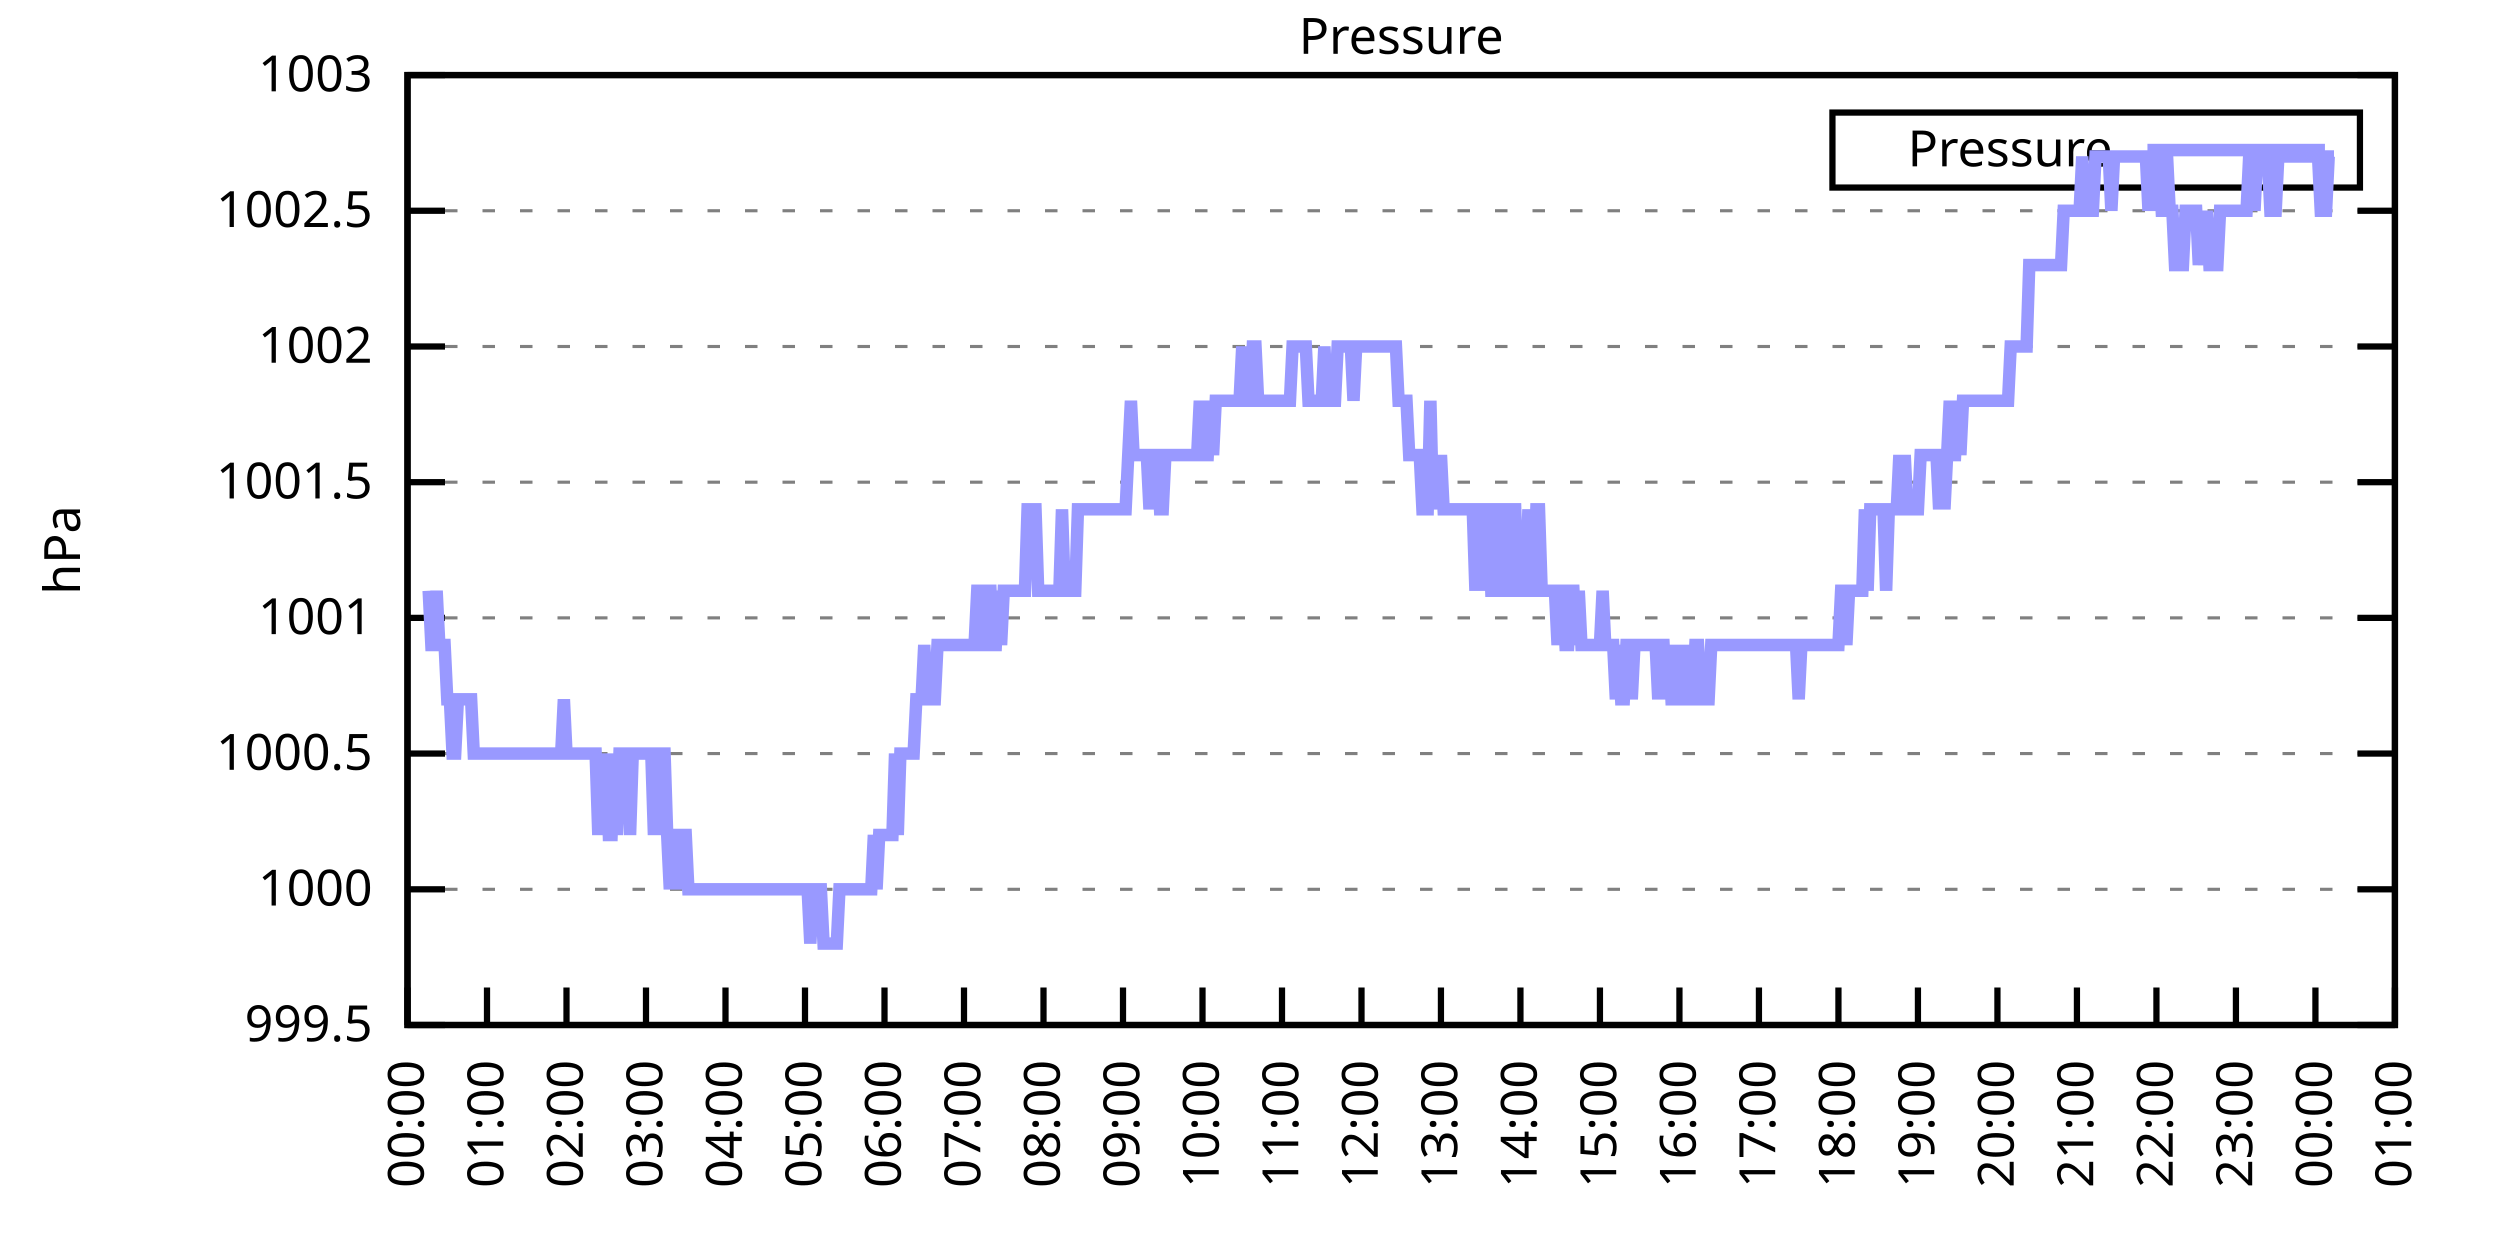
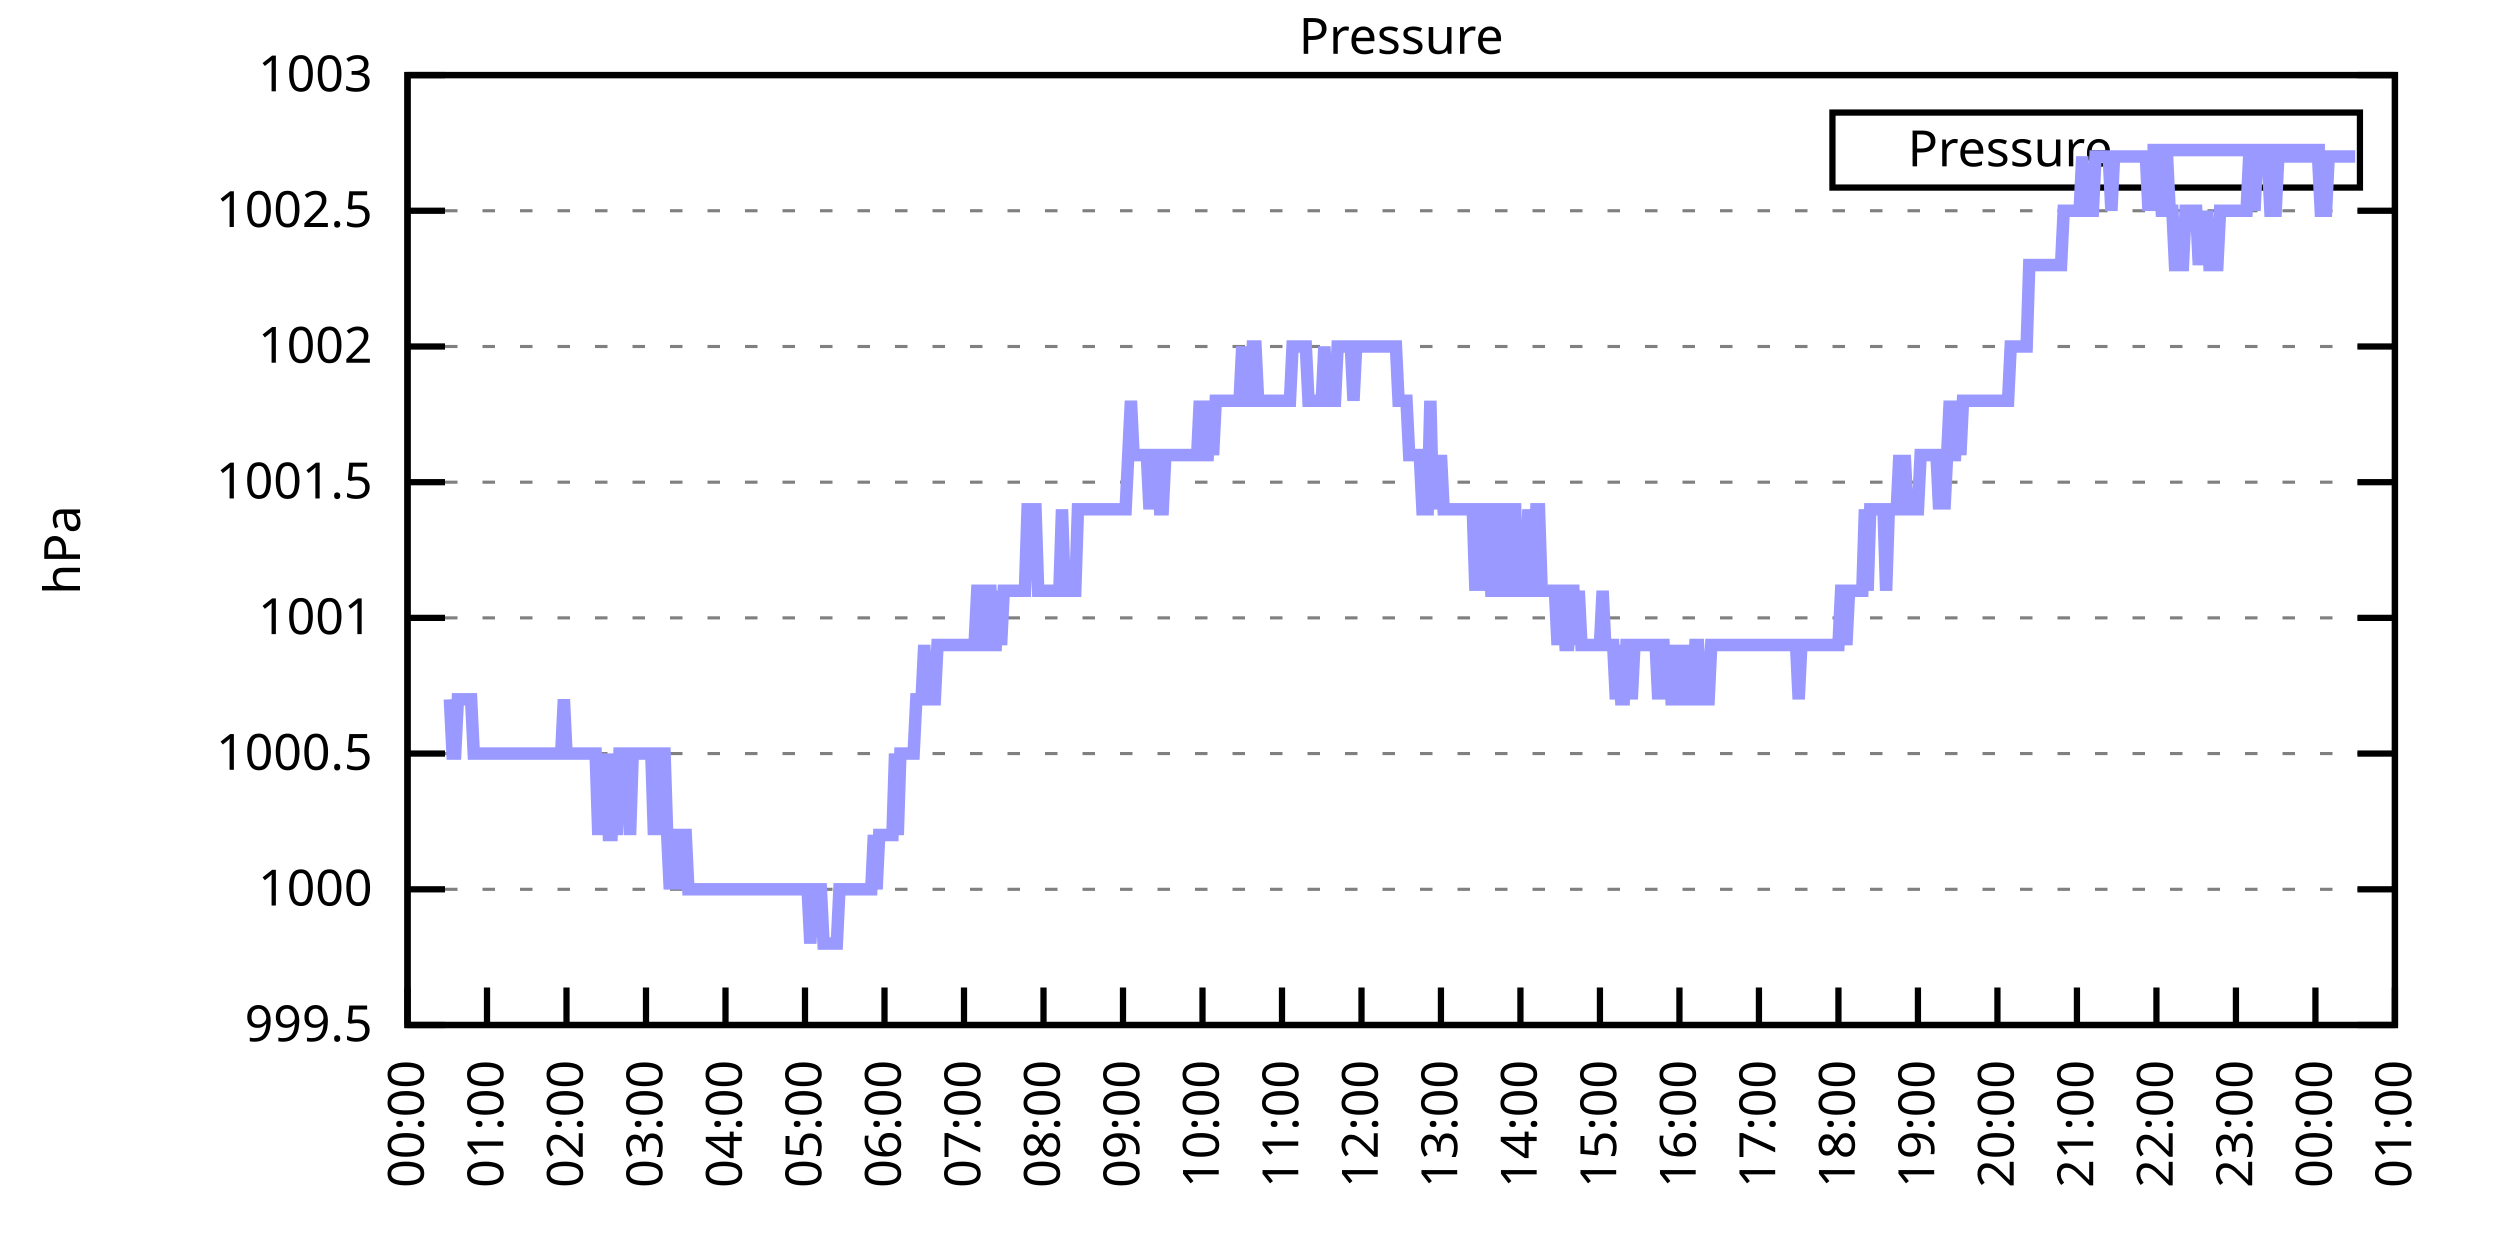
<svg xmlns="http://www.w3.org/2000/svg" xmlns:xlink="http://www.w3.org/1999/xlink" width="400" height="200" viewBox="0 0 400 200">
  <g id="gnuplot_canvas">
    <rect x="0" y="0" width="400" height="200" fill="none" />
    <defs>
      <circle id="gpDot" r="0.5" stroke-width="0.5" stroke="currentColor" />
      <path id="gpPt0" stroke-width="0.333" stroke="currentColor" d="M-1,0 h2 M0,-1 v2" />
      <path id="gpPt1" stroke-width="0.333" stroke="currentColor" d="M-1,-1 L1,1 M1,-1 L-1,1" />
      <path id="gpPt2" stroke-width="0.333" stroke="currentColor" d="M-1,0 L1,0 M0,-1 L0,1 M-1,-1 L1,1 M-1,1 L1,-1" />
      <rect id="gpPt3" stroke-width="0.333" stroke="currentColor" x="-1" y="-1" width="2" height="2" />
      <rect id="gpPt4" stroke-width="0.333" stroke="currentColor" fill="currentColor" x="-1" y="-1" width="2" height="2" />
      <circle id="gpPt5" stroke-width="0.333" stroke="currentColor" cx="0" cy="0" r="1" />
      <use xlink:href="#gpPt5" id="gpPt6" fill="currentColor" stroke="none" />
      <path id="gpPt7" stroke-width="0.333" stroke="currentColor" d="M0,-1.33 L-1.33,0.67 L1.33,0.67 z" />
      <use xlink:href="#gpPt7" id="gpPt8" fill="currentColor" stroke="none" />
      <use xlink:href="#gpPt7" id="gpPt9" stroke="currentColor" transform="rotate(180)" />
      <use xlink:href="#gpPt9" id="gpPt10" fill="currentColor" stroke="none" />
      <use xlink:href="#gpPt3" id="gpPt11" stroke="currentColor" transform="rotate(45)" />
      <use xlink:href="#gpPt11" id="gpPt12" fill="currentColor" stroke="none" />
      <path id="gpPt13" stroke-width="0.333" stroke="currentColor" d="M0,1.330 L1.265,0.411 L0.782,-1.067 L-0.782,-1.076 L-1.265,0.411 z" />
      <use xlink:href="#gpPt13" id="gpPt14" fill="currentColor" stroke="none" />
      <filter id="textbox" filterUnits="objectBoundingBox" x="0" y="0" height="1" width="1">
        <feFlood flood-color="white" flood-opacity="1" result="bgnd" />
        <feComposite in="SourceGraphic" in2="bgnd" operator="atop" />
      </filter>
      <filter id="greybox" filterUnits="objectBoundingBox" x="0" y="0" height="1" width="1">
        <feFlood flood-color="lightgrey" flood-opacity="1" result="grey" />
        <feComposite in="SourceGraphic" in2="grey" operator="atop" />
      </filter>
    </defs>
    <g fill="none" color="white" stroke="currentColor" stroke-width="1.00" stroke-linecap="butt" stroke-linejoin="miter">
</g>
    <g fill="none" color="black" stroke="currentColor" stroke-width="1.00" stroke-linecap="butt" stroke-linejoin="miter">
      <g stroke="none" shape-rendering="crispEdges">
        <polygon fill="rgb(255, 255, 255)" points="65.20,164.00 383.18,164.00 383.18,12.02 65.20,12.02 " />
      </g>
    </g>
    <g fill="none" color="black" stroke="currentColor" stroke-width="1.00" stroke-linecap="butt" stroke-linejoin="miter">
</g>
    <g fill="none" color="black" stroke="black" stroke-width="0.50" stroke-linecap="butt" stroke-linejoin="miter">
</g>
    <g fill="none" color="gray" stroke="currentColor" stroke-width="0.50" stroke-linecap="butt" stroke-linejoin="miter">
      <path stroke="gray" stroke-dasharray="2,4" class="gridline" d="M65.20,164.00 L383.19,164.00  " />
    </g>
    <g fill="none" color="gray" stroke="gray" stroke-width="1.00" stroke-linecap="butt" stroke-linejoin="miter">
</g>
    <g fill="none" color="black" stroke="currentColor" stroke-width="1.00" stroke-linecap="butt" stroke-linejoin="miter">
      <path stroke="black" d="M65.20,164.00 L71.20,164.00 M383.19,164.00 L377.19,164.00  " />
      <g transform="translate(59.60,166.60)" stroke="none" fill="black" font-family="Sans" font-size="8.00" text-anchor="end">
        <text>
          <tspan font-family="Sans"> 999.5</tspan>
        </text>
      </g>
    </g>
    <g fill="none" color="black" stroke="currentColor" stroke-width="1.00" stroke-linecap="butt" stroke-linejoin="miter">
</g>
    <g fill="none" color="black" stroke="black" stroke-width="0.50" stroke-linecap="butt" stroke-linejoin="miter">
</g>
    <g fill="none" color="gray" stroke="currentColor" stroke-width="0.50" stroke-linecap="butt" stroke-linejoin="miter">
      <path stroke="gray" stroke-dasharray="2,4" class="gridline" d="M65.20,142.29 L383.19,142.29  " />
    </g>
    <g fill="none" color="gray" stroke="gray" stroke-width="1.00" stroke-linecap="butt" stroke-linejoin="miter">
</g>
    <g fill="none" color="black" stroke="currentColor" stroke-width="1.00" stroke-linecap="butt" stroke-linejoin="miter">
      <path stroke="black" d="M65.20,142.29 L71.20,142.29 M383.19,142.29 L377.19,142.29  " />
      <g transform="translate(59.60,144.89)" stroke="none" fill="black" font-family="Sans" font-size="8.00" text-anchor="end">
        <text>
          <tspan font-family="Sans"> 1000</tspan>
        </text>
      </g>
    </g>
    <g fill="none" color="black" stroke="currentColor" stroke-width="1.00" stroke-linecap="butt" stroke-linejoin="miter">
</g>
    <g fill="none" color="black" stroke="black" stroke-width="0.50" stroke-linecap="butt" stroke-linejoin="miter">
</g>
    <g fill="none" color="gray" stroke="currentColor" stroke-width="0.50" stroke-linecap="butt" stroke-linejoin="miter">
      <path stroke="gray" stroke-dasharray="2,4" class="gridline" d="M65.20,120.57 L383.19,120.57  " />
    </g>
    <g fill="none" color="gray" stroke="gray" stroke-width="1.00" stroke-linecap="butt" stroke-linejoin="miter">
</g>
    <g fill="none" color="black" stroke="currentColor" stroke-width="1.00" stroke-linecap="butt" stroke-linejoin="miter">
      <path stroke="black" d="M65.20,120.57 L71.20,120.57 M383.19,120.57 L377.19,120.57  " />
      <g transform="translate(59.60,123.17)" stroke="none" fill="black" font-family="Sans" font-size="8.00" text-anchor="end">
        <text>
          <tspan font-family="Sans"> 1000.5</tspan>
        </text>
      </g>
    </g>
    <g fill="none" color="black" stroke="currentColor" stroke-width="1.00" stroke-linecap="butt" stroke-linejoin="miter">
</g>
    <g fill="none" color="black" stroke="black" stroke-width="0.50" stroke-linecap="butt" stroke-linejoin="miter">
</g>
    <g fill="none" color="gray" stroke="currentColor" stroke-width="0.50" stroke-linecap="butt" stroke-linejoin="miter">
      <path stroke="gray" stroke-dasharray="2,4" class="gridline" d="M65.20,98.86 L383.19,98.86  " />
    </g>
    <g fill="none" color="gray" stroke="gray" stroke-width="1.00" stroke-linecap="butt" stroke-linejoin="miter">
</g>
    <g fill="none" color="black" stroke="currentColor" stroke-width="1.00" stroke-linecap="butt" stroke-linejoin="miter">
      <path stroke="black" d="M65.20,98.86 L71.20,98.86 M383.19,98.86 L377.19,98.86  " />
      <g transform="translate(59.60,101.46)" stroke="none" fill="black" font-family="Sans" font-size="8.00" text-anchor="end">
        <text>
          <tspan font-family="Sans"> 1001</tspan>
        </text>
      </g>
    </g>
    <g fill="none" color="black" stroke="currentColor" stroke-width="1.00" stroke-linecap="butt" stroke-linejoin="miter">
</g>
    <g fill="none" color="black" stroke="black" stroke-width="0.50" stroke-linecap="butt" stroke-linejoin="miter">
</g>
    <g fill="none" color="gray" stroke="currentColor" stroke-width="0.50" stroke-linecap="butt" stroke-linejoin="miter">
      <path stroke="gray" stroke-dasharray="2,4" class="gridline" d="M65.20,77.15 L383.19,77.15  " />
    </g>
    <g fill="none" color="gray" stroke="gray" stroke-width="1.00" stroke-linecap="butt" stroke-linejoin="miter">
</g>
    <g fill="none" color="black" stroke="currentColor" stroke-width="1.00" stroke-linecap="butt" stroke-linejoin="miter">
      <path stroke="black" d="M65.20,77.15 L71.20,77.15 M383.19,77.15 L377.19,77.15  " />
      <g transform="translate(59.60,79.75)" stroke="none" fill="black" font-family="Sans" font-size="8.00" text-anchor="end">
        <text>
          <tspan font-family="Sans"> 1001.5</tspan>
        </text>
      </g>
    </g>
    <g fill="none" color="black" stroke="currentColor" stroke-width="1.00" stroke-linecap="butt" stroke-linejoin="miter">
</g>
    <g fill="none" color="black" stroke="black" stroke-width="0.50" stroke-linecap="butt" stroke-linejoin="miter">
</g>
    <g fill="none" color="gray" stroke="currentColor" stroke-width="0.50" stroke-linecap="butt" stroke-linejoin="miter">
      <path stroke="gray" stroke-dasharray="2,4" class="gridline" d="M65.20,55.44 L383.19,55.44  " />
    </g>
    <g fill="none" color="gray" stroke="gray" stroke-width="1.00" stroke-linecap="butt" stroke-linejoin="miter">
</g>
    <g fill="none" color="black" stroke="currentColor" stroke-width="1.00" stroke-linecap="butt" stroke-linejoin="miter">
      <path stroke="black" d="M65.20,55.44 L71.20,55.44 M383.19,55.44 L377.19,55.44  " />
      <g transform="translate(59.60,58.04)" stroke="none" fill="black" font-family="Sans" font-size="8.00" text-anchor="end">
        <text>
          <tspan font-family="Sans"> 1002</tspan>
        </text>
      </g>
    </g>
    <g fill="none" color="black" stroke="currentColor" stroke-width="1.00" stroke-linecap="butt" stroke-linejoin="miter">
</g>
    <g fill="none" color="black" stroke="black" stroke-width="0.50" stroke-linecap="butt" stroke-linejoin="miter">
</g>
    <g fill="none" color="gray" stroke="currentColor" stroke-width="0.50" stroke-linecap="butt" stroke-linejoin="miter">
      <path stroke="gray" stroke-dasharray="2,4" class="gridline" d="M65.20,33.72 L383.19,33.72  " />
    </g>
    <g fill="none" color="gray" stroke="gray" stroke-width="1.00" stroke-linecap="butt" stroke-linejoin="miter">
</g>
    <g fill="none" color="black" stroke="currentColor" stroke-width="1.00" stroke-linecap="butt" stroke-linejoin="miter">
      <path stroke="black" d="M65.20,33.72 L71.20,33.72 M383.19,33.72 L377.19,33.72  " />
      <g transform="translate(59.60,36.32)" stroke="none" fill="black" font-family="Sans" font-size="8.00" text-anchor="end">
        <text>
          <tspan font-family="Sans"> 1002.5</tspan>
        </text>
      </g>
    </g>
    <g fill="none" color="black" stroke="currentColor" stroke-width="1.00" stroke-linecap="butt" stroke-linejoin="miter">
</g>
    <g fill="none" color="black" stroke="black" stroke-width="0.50" stroke-linecap="butt" stroke-linejoin="miter">
</g>
    <g fill="none" color="gray" stroke="currentColor" stroke-width="0.50" stroke-linecap="butt" stroke-linejoin="miter">
      <path stroke="gray" stroke-dasharray="2,4" class="gridline" d="M65.20,12.01 L383.19,12.01  " />
    </g>
    <g fill="none" color="gray" stroke="gray" stroke-width="1.00" stroke-linecap="butt" stroke-linejoin="miter">
</g>
    <g fill="none" color="black" stroke="currentColor" stroke-width="1.00" stroke-linecap="butt" stroke-linejoin="miter">
      <path stroke="black" d="M65.20,12.01 L71.20,12.01 M383.19,12.01 L377.19,12.01  " />
      <g transform="translate(59.60,14.61)" stroke="none" fill="black" font-family="Sans" font-size="8.00" text-anchor="end">
        <text>
          <tspan font-family="Sans"> 1003</tspan>
        </text>
      </g>
    </g>
    <g fill="none" color="black" stroke="currentColor" stroke-width="1.00" stroke-linecap="butt" stroke-linejoin="miter">
      <path stroke="black" d="M65.20,164.00 L65.20,158.00  " />
      <g transform="translate(67.80,169.60) rotate(270.00)" stroke="none" fill="black" font-family="Sans" font-size="8.00" text-anchor="end">
        <text>
          <tspan font-family="Sans">00:00</tspan>
        </text>
      </g>
    </g>
    <g fill="none" color="black" stroke="currentColor" stroke-width="1.00" stroke-linecap="butt" stroke-linejoin="miter">
      <path stroke="black" d="M77.92,164.00 L77.92,158.00  " />
      <g transform="translate(80.52,169.60) rotate(270.00)" stroke="none" fill="black" font-family="Sans" font-size="8.00" text-anchor="end">
        <text>
          <tspan font-family="Sans">01:00</tspan>
        </text>
      </g>
    </g>
    <g fill="none" color="black" stroke="currentColor" stroke-width="1.00" stroke-linecap="butt" stroke-linejoin="miter">
      <path stroke="black" d="M90.64,164.00 L90.64,158.00  " />
      <g transform="translate(93.24,169.60) rotate(270.00)" stroke="none" fill="black" font-family="Sans" font-size="8.00" text-anchor="end">
        <text>
          <tspan font-family="Sans">02:00</tspan>
        </text>
      </g>
    </g>
    <g fill="none" color="black" stroke="currentColor" stroke-width="1.00" stroke-linecap="butt" stroke-linejoin="miter">
      <path stroke="black" d="M103.36,164.00 L103.36,158.00  " />
      <g transform="translate(105.96,169.60) rotate(270.00)" stroke="none" fill="black" font-family="Sans" font-size="8.00" text-anchor="end">
        <text>
          <tspan font-family="Sans">03:00</tspan>
        </text>
      </g>
    </g>
    <g fill="none" color="black" stroke="currentColor" stroke-width="1.00" stroke-linecap="butt" stroke-linejoin="miter">
      <path stroke="black" d="M116.08,164.00 L116.08,158.00  " />
      <g transform="translate(118.68,169.60) rotate(270.00)" stroke="none" fill="black" font-family="Sans" font-size="8.00" text-anchor="end">
        <text>
          <tspan font-family="Sans">04:00</tspan>
        </text>
      </g>
    </g>
    <g fill="none" color="black" stroke="currentColor" stroke-width="1.00" stroke-linecap="butt" stroke-linejoin="miter">
      <path stroke="black" d="M128.80,164.00 L128.80,158.00  " />
      <g transform="translate(131.40,169.60) rotate(270.00)" stroke="none" fill="black" font-family="Sans" font-size="8.00" text-anchor="end">
        <text>
          <tspan font-family="Sans">05:00</tspan>
        </text>
      </g>
    </g>
    <g fill="none" color="black" stroke="currentColor" stroke-width="1.00" stroke-linecap="butt" stroke-linejoin="miter">
      <path stroke="black" d="M141.52,164.00 L141.52,158.00  " />
      <g transform="translate(144.12,169.60) rotate(270.00)" stroke="none" fill="black" font-family="Sans" font-size="8.00" text-anchor="end">
        <text>
          <tspan font-family="Sans">06:00</tspan>
        </text>
      </g>
    </g>
    <g fill="none" color="black" stroke="currentColor" stroke-width="1.00" stroke-linecap="butt" stroke-linejoin="miter">
      <path stroke="black" d="M154.24,164.00 L154.24,158.00  " />
      <g transform="translate(156.84,169.60) rotate(270.00)" stroke="none" fill="black" font-family="Sans" font-size="8.00" text-anchor="end">
        <text>
          <tspan font-family="Sans">07:00</tspan>
        </text>
      </g>
    </g>
    <g fill="none" color="black" stroke="currentColor" stroke-width="1.00" stroke-linecap="butt" stroke-linejoin="miter">
      <path stroke="black" d="M166.96,164.00 L166.96,158.00  " />
      <g transform="translate(169.56,169.60) rotate(270.00)" stroke="none" fill="black" font-family="Sans" font-size="8.00" text-anchor="end">
        <text>
          <tspan font-family="Sans">08:00</tspan>
        </text>
      </g>
    </g>
    <g fill="none" color="black" stroke="currentColor" stroke-width="1.00" stroke-linecap="butt" stroke-linejoin="miter">
      <path stroke="black" d="M179.68,164.00 L179.68,158.00  " />
      <g transform="translate(182.28,169.60) rotate(270.00)" stroke="none" fill="black" font-family="Sans" font-size="8.00" text-anchor="end">
        <text>
          <tspan font-family="Sans">09:00</tspan>
        </text>
      </g>
    </g>
    <g fill="none" color="black" stroke="currentColor" stroke-width="1.00" stroke-linecap="butt" stroke-linejoin="miter">
      <path stroke="black" d="M192.40,164.00 L192.40,158.00  " />
      <g transform="translate(195.00,169.60) rotate(270.00)" stroke="none" fill="black" font-family="Sans" font-size="8.00" text-anchor="end">
        <text>
          <tspan font-family="Sans">10:00</tspan>
        </text>
      </g>
    </g>
    <g fill="none" color="black" stroke="currentColor" stroke-width="1.00" stroke-linecap="butt" stroke-linejoin="miter">
      <path stroke="black" d="M205.12,164.00 L205.12,158.00  " />
      <g transform="translate(207.72,169.60) rotate(270.00)" stroke="none" fill="black" font-family="Sans" font-size="8.00" text-anchor="end">
        <text>
          <tspan font-family="Sans">11:00</tspan>
        </text>
      </g>
    </g>
    <g fill="none" color="black" stroke="currentColor" stroke-width="1.00" stroke-linecap="butt" stroke-linejoin="miter">
      <path stroke="black" d="M217.84,164.00 L217.84,158.00  " />
      <g transform="translate(220.44,169.60) rotate(270.00)" stroke="none" fill="black" font-family="Sans" font-size="8.00" text-anchor="end">
        <text>
          <tspan font-family="Sans">12:00</tspan>
        </text>
      </g>
    </g>
    <g fill="none" color="black" stroke="currentColor" stroke-width="1.00" stroke-linecap="butt" stroke-linejoin="miter">
      <path stroke="black" d="M230.55,164.00 L230.55,158.00  " />
      <g transform="translate(233.15,169.60) rotate(270.00)" stroke="none" fill="black" font-family="Sans" font-size="8.00" text-anchor="end">
        <text>
          <tspan font-family="Sans">13:00</tspan>
        </text>
      </g>
    </g>
    <g fill="none" color="black" stroke="currentColor" stroke-width="1.00" stroke-linecap="butt" stroke-linejoin="miter">
      <path stroke="black" d="M243.27,164.00 L243.27,158.00  " />
      <g transform="translate(245.87,169.60) rotate(270.00)" stroke="none" fill="black" font-family="Sans" font-size="8.00" text-anchor="end">
        <text>
          <tspan font-family="Sans">14:00</tspan>
        </text>
      </g>
    </g>
    <g fill="none" color="black" stroke="currentColor" stroke-width="1.00" stroke-linecap="butt" stroke-linejoin="miter">
      <path stroke="black" d="M255.99,164.00 L255.99,158.00  " />
      <g transform="translate(258.59,169.60) rotate(270.00)" stroke="none" fill="black" font-family="Sans" font-size="8.00" text-anchor="end">
        <text>
          <tspan font-family="Sans">15:00</tspan>
        </text>
      </g>
    </g>
    <g fill="none" color="black" stroke="currentColor" stroke-width="1.00" stroke-linecap="butt" stroke-linejoin="miter">
      <path stroke="black" d="M268.71,164.00 L268.71,158.00  " />
      <g transform="translate(271.31,169.60) rotate(270.00)" stroke="none" fill="black" font-family="Sans" font-size="8.00" text-anchor="end">
        <text>
          <tspan font-family="Sans">16:00</tspan>
        </text>
      </g>
    </g>
    <g fill="none" color="black" stroke="currentColor" stroke-width="1.00" stroke-linecap="butt" stroke-linejoin="miter">
      <path stroke="black" d="M281.43,164.00 L281.43,158.00  " />
      <g transform="translate(284.03,169.60) rotate(270.00)" stroke="none" fill="black" font-family="Sans" font-size="8.00" text-anchor="end">
        <text>
          <tspan font-family="Sans">17:00</tspan>
        </text>
      </g>
    </g>
    <g fill="none" color="black" stroke="currentColor" stroke-width="1.00" stroke-linecap="butt" stroke-linejoin="miter">
      <path stroke="black" d="M294.15,164.00 L294.15,158.00  " />
      <g transform="translate(296.75,169.60) rotate(270.00)" stroke="none" fill="black" font-family="Sans" font-size="8.00" text-anchor="end">
        <text>
          <tspan font-family="Sans">18:00</tspan>
        </text>
      </g>
    </g>
    <g fill="none" color="black" stroke="currentColor" stroke-width="1.00" stroke-linecap="butt" stroke-linejoin="miter">
      <path stroke="black" d="M306.87,164.00 L306.87,158.00  " />
      <g transform="translate(309.47,169.60) rotate(270.00)" stroke="none" fill="black" font-family="Sans" font-size="8.00" text-anchor="end">
        <text>
          <tspan font-family="Sans">19:00</tspan>
        </text>
      </g>
    </g>
    <g fill="none" color="black" stroke="currentColor" stroke-width="1.00" stroke-linecap="butt" stroke-linejoin="miter">
      <path stroke="black" d="M319.59,164.00 L319.59,158.00  " />
      <g transform="translate(322.19,169.60) rotate(270.00)" stroke="none" fill="black" font-family="Sans" font-size="8.00" text-anchor="end">
        <text>
          <tspan font-family="Sans">20:00</tspan>
        </text>
      </g>
    </g>
    <g fill="none" color="black" stroke="currentColor" stroke-width="1.00" stroke-linecap="butt" stroke-linejoin="miter">
      <path stroke="black" d="M332.31,164.00 L332.31,158.00  " />
      <g transform="translate(334.91,169.60) rotate(270.00)" stroke="none" fill="black" font-family="Sans" font-size="8.00" text-anchor="end">
        <text>
          <tspan font-family="Sans">21:00</tspan>
        </text>
      </g>
    </g>
    <g fill="none" color="black" stroke="currentColor" stroke-width="1.00" stroke-linecap="butt" stroke-linejoin="miter">
      <path stroke="black" d="M345.03,164.00 L345.03,158.00  " />
      <g transform="translate(347.63,169.60) rotate(270.00)" stroke="none" fill="black" font-family="Sans" font-size="8.00" text-anchor="end">
        <text>
          <tspan font-family="Sans">22:00</tspan>
        </text>
      </g>
    </g>
    <g fill="none" color="black" stroke="currentColor" stroke-width="1.00" stroke-linecap="butt" stroke-linejoin="miter">
      <path stroke="black" d="M357.75,164.00 L357.75,158.00  " />
      <g transform="translate(360.35,169.60) rotate(270.00)" stroke="none" fill="black" font-family="Sans" font-size="8.00" text-anchor="end">
        <text>
          <tspan font-family="Sans">23:00</tspan>
        </text>
      </g>
    </g>
    <g fill="none" color="black" stroke="currentColor" stroke-width="1.00" stroke-linecap="butt" stroke-linejoin="miter">
      <path stroke="black" d="M370.47,164.00 L370.47,158.00  " />
      <g transform="translate(373.07,169.60) rotate(270.00)" stroke="none" fill="black" font-family="Sans" font-size="8.00" text-anchor="end">
        <text>
          <tspan font-family="Sans">00:00</tspan>
        </text>
      </g>
    </g>
    <g fill="none" color="black" stroke="currentColor" stroke-width="1.00" stroke-linecap="butt" stroke-linejoin="miter">
      <path stroke="black" d="M383.19,164.00 L383.19,158.00  " />
      <g transform="translate(385.79,169.60) rotate(270.00)" stroke="none" fill="black" font-family="Sans" font-size="8.00" text-anchor="end">
        <text>
          <tspan font-family="Sans">01:00</tspan>
        </text>
      </g>
    </g>
    <g fill="none" color="black" stroke="currentColor" stroke-width="1.00" stroke-linecap="butt" stroke-linejoin="miter">
</g>
    <g fill="none" color="black" stroke="currentColor" stroke-width="1.00" stroke-linecap="butt" stroke-linejoin="miter">
      <path stroke="black" d="M65.20,12.01 L65.20,164.00 L383.19,164.00 L383.19,12.01 L65.20,12.01 Z  " />
    </g>
    <g fill="none" color="black" stroke="currentColor" stroke-width="1.00" stroke-linecap="butt" stroke-linejoin="miter">
</g>
    <g fill="none" color="black" stroke="currentColor" stroke-width="1.00" stroke-linecap="butt" stroke-linejoin="miter">
      <path stroke="black" d="M293.19,30.01 L293.19,18.01 L377.59,18.01 L377.59,30.01 L293.19,30.01 Z  " />
    </g>
    <g id="Pressure_plot_1">
      <g fill="none" color="white" stroke="black" stroke-width="2.00" stroke-linecap="butt" stroke-linejoin="miter">
</g>
      <g fill="none" color="black" stroke="currentColor" stroke-width="2.00" stroke-linecap="butt" stroke-linejoin="miter">
        <g transform="translate(337.99,26.61)" stroke="none" fill="black" font-family="Sans" font-size="8.00" text-anchor="end">
          <text>
            <tspan font-family="Sans">Pressure</tspan>
          </text>
        </g>
      </g>
      <g fill="none" color="black" stroke="currentColor" stroke-width="2.00" stroke-linecap="butt" stroke-linejoin="miter">
-         <path stroke="rgb(153, 153, 255)" d="M343.59,24.01 L371.99,24.01 M68.59,94.52 L69.02,103.20 L69.44,103.20 L69.86,94.52 L70.29,103.20 L70.71,103.20   L71.14,103.20 L71.56,111.89 L71.98,111.89 L72.41,120.57 L72.83,120.57 L73.26,111.89 L73.68,111.89 L74.10,111.89   L74.53,111.89 L74.95,111.89 L75.38,111.89 L75.80,120.57 L76.22,120.57 L76.65,120.57 L77.07,120.57 L77.50,120.57   L77.92,120.57 L78.34,120.57 L78.77,120.57 L79.19,120.57 L79.62,120.57 L80.04,120.57 L80.46,120.57 L80.89,120.57   L81.31,120.57 L81.74,120.57 L82.16,120.57 L82.58,120.57 L83.01,120.57 L83.43,120.57 L83.86,120.57 L84.28,120.57   L84.70,120.57 L85.13,120.57 L85.55,120.57 L85.98,120.57 L86.40,120.57 L86.82,120.57 L87.25,120.57 L87.67,120.57   L88.10,120.57 L88.52,120.57 L88.94,120.57 L89.37,120.57 L89.79,120.57 L90.22,111.89 L90.64,120.57 L91.06,120.57   L91.49,120.57 L91.91,120.57 L92.34,120.57 L92.76,120.57 L93.18,120.57 L93.61,120.57 L94.03,120.57 L94.46,120.57   L94.88,120.57 L95.30,120.57 L95.73,133.60 L96.15,120.57 L96.58,133.60 L97.00,120.57 L97.42,133.60 L97.85,133.60   L98.27,120.57 L98.69,133.60 L99.12,120.57 L99.54,120.57 L99.97,120.57 L100.39,120.57 L100.81,133.60 L101.24,120.57   L101.66,120.57 L102.09,120.57 L102.51,120.57 L102.93,120.57 L103.36,120.57 L103.78,120.57 L104.21,120.57 L104.63,133.60   L105.05,120.57 L105.48,133.60 L105.90,120.57 L106.33,120.57 L106.75,133.60 L107.17,142.29 L107.60,133.60 L108.02,133.60   L108.45,142.29 L108.87,133.60 L109.29,133.60 L109.72,133.60 L110.14,142.29 L110.57,142.29 L110.99,142.29 L111.41,142.29   L111.84,142.29 L112.26,142.29 L112.69,142.29 L113.11,142.29 L113.53,142.29 L113.96,142.29 L114.38,142.29 L114.81,142.29   L115.23,142.29 L115.65,142.29 L116.08,142.29 L116.50,142.29 L116.93,142.29 L117.35,142.29 L117.77,142.29 L118.20,142.29   L118.62,142.29 L119.05,142.29 L119.47,142.29 L119.89,142.29 L120.32,142.29 L120.74,142.29 L121.17,142.29 L121.59,142.29   L122.01,142.29 L122.44,142.29 L122.86,142.29 L123.29,142.29 L123.71,142.29 L124.13,142.29 L124.56,142.29 L124.98,142.29   L125.41,142.29 L125.83,142.29 L126.25,142.29 L126.68,142.29 L127.10,142.29 L127.53,142.29 L127.95,142.29 L128.37,142.29   L128.80,142.29 L129.22,142.29 L129.65,150.97 L130.07,142.29 L130.49,142.29 L130.92,142.29 L131.34,142.29 L131.77,150.97   L132.19,150.97 L132.61,150.97 L133.04,150.97 L133.46,150.97 L133.89,150.97 L134.31,142.29 L134.73,142.29 L135.16,142.29   L135.58,142.29 L136.01,142.29 L136.43,142.29 L136.85,142.29 L137.28,142.29 L137.70,142.29 L138.13,142.29 L138.55,142.29   L138.97,142.29 L139.40,142.29 L139.82,133.60 L140.25,142.29 L140.67,133.60 L141.09,133.60 L141.52,133.60 L141.94,133.60   L142.37,133.60 L142.79,133.60 L143.21,120.57 L143.64,133.60 L144.06,120.57 L144.49,120.57 L144.91,120.57 L145.33,120.57   L145.76,120.57 L146.18,120.57 L146.61,111.89 L147.03,111.89 L147.45,111.89 L147.88,103.20 L148.30,111.89 L148.73,111.89   L149.15,111.89 L149.57,111.89 L150.00,103.20 L150.42,103.20 L150.85,103.20 L151.27,103.20 L151.69,103.20 L152.12,103.20   L152.54,103.20 L152.97,103.20 L153.39,103.20 L153.81,103.20 L154.24,103.20 L154.66,103.20 L155.09,103.20 L155.51,103.20   L155.93,103.20 L156.36,94.52 L156.78,94.52 L157.21,103.20 L157.63,103.20 L158.05,94.52 L158.48,94.52 L158.90,103.20   L159.33,103.20 L159.75,94.52 L160.17,103.20 L160.60,94.52 L161.02,94.52 L161.44,94.52 L161.87,94.52 L162.29,94.52   L162.72,94.52 L163.14,94.52 L163.56,94.52 L163.99,94.52 L164.41,81.49 L164.84,81.49 L165.26,81.49 L165.68,81.49   L166.11,94.52 L166.53,94.52 L166.96,94.52 L167.38,94.52 L167.80,94.52 L168.23,94.52 L168.65,94.52 L169.08,94.52   L169.50,94.52 L169.92,81.49 L170.35,94.52 L170.77,94.52 L171.20,94.52 L171.62,94.52 L172.04,94.52 L172.47,81.49   L172.89,81.49 L173.32,81.49 L173.74,81.49 L174.16,81.49 L174.59,81.49 L175.01,81.49 L175.44,81.49 L175.86,81.49   L176.28,81.49 L176.71,81.49 L177.13,81.49 L177.56,81.49 L177.98,81.49 L178.40,81.49 L178.83,81.49 L179.25,81.49   L179.68,81.49 L180.10,81.49 L180.52,72.81 L180.95,64.12 L181.37,72.81 L181.80,72.81 L182.22,72.81 L182.64,72.81   L183.07,72.81 L183.49,72.81 L183.92,81.49 L184.34,72.81 L184.76,72.81 L185.19,72.81 L185.61,81.49 L186.04,81.49   L186.46,72.81 L186.88,72.81 L187.31,72.81 L187.73,72.81 L188.16,72.81 L188.58,72.81 L189.00,72.81 L189.43,72.81   L189.85,72.81 L190.28,72.81 L190.70,72.81 L191.12,72.81 L191.55,72.81 L191.97,64.12 L192.40,72.81 L192.82,72.81   L193.24,72.81 L193.67,64.12 L194.09,72.81 L194.52,64.12 L194.94,64.12 L195.36,64.12 L195.79,64.12 L196.21,64.12   L196.64,64.12 L197.06,64.12 L197.48,64.12 L197.91,64.12 L198.33,64.12 L198.76,55.44 L199.18,64.12 L199.60,64.12   L200.03,64.12 L200.45,55.44 L200.88,55.44 L201.30,64.12 L201.72,64.12 L202.15,64.12 L202.57,64.12 L203.00,64.12   L203.42,64.12 L203.84,64.12 L204.27,64.12 L204.69,64.12 L205.12,64.12 L205.54,64.12 L205.96,64.12 L206.39,64.12   L206.81,55.44 L207.24,55.44 L207.66,55.44 L208.08,55.44 L208.51,55.44 L208.93,55.44 L209.36,64.12 L209.78,64.12   L210.20,64.12 L210.63,64.12 L211.05,64.12 L211.48,64.12 L211.90,55.44 L212.32,64.12 L212.75,64.12 L213.17,64.12   L213.60,64.12 L214.02,55.44 L214.44,55.44 L214.87,55.44 L215.29,55.44 L215.72,55.44 L216.14,55.44 L216.56,64.12   L216.99,55.44 L217.41,55.44 L217.84,55.44 L218.26,55.44 L218.68,55.44 L219.11,55.44 L219.53,55.44 L219.96,55.44   L220.38,55.44 L220.80,55.44 L221.23,55.44 L221.65,55.44 L222.08,55.44 L222.50,55.44 L222.92,55.44 L223.35,55.44   L223.77,64.12 L224.20,64.12 L224.62,64.12 L225.04,64.12 L225.47,72.81 L225.89,72.81 L226.31,72.81 L226.74,72.81   L227.16,72.81 L227.59,81.49 L228.01,81.49 L228.43,81.49 L228.86,64.12 L229.28,81.49 L229.71,72.81 L230.13,81.49   L230.55,72.81 L230.98,81.49 L231.40,81.49 L231.83,81.49 L232.25,81.49 L232.67,81.49 L233.10,81.49 L233.52,81.49   L233.95,81.49 L234.37,81.49 L234.79,81.49 L235.22,81.49 L235.64,81.49 L236.07,94.52 L236.49,81.49 L236.91,94.52   L237.34,81.49 L237.76,81.49 L238.19,81.49 L238.61,94.52 L239.03,94.52 L239.46,94.52 L239.88,81.49 L240.31,81.49   L240.73,94.52 L241.15,94.52 L241.58,94.52 L242.00,81.49 L242.43,81.49 L242.85,94.52 L243.27,94.52 L243.70,94.52   L244.12,94.52 L244.55,81.49 L244.97,94.52 L245.39,94.52 L245.82,81.49 L246.24,81.49 L246.67,94.52 L247.09,94.52   L247.51,94.52 L247.94,94.52 L248.36,94.52 L248.79,94.52 L249.21,103.20 L249.63,94.52 L250.06,94.52 L250.48,103.20   L250.91,103.20 L251.33,94.52 L251.75,94.52 L252.18,103.20 L252.60,94.52 L253.03,103.20 L253.45,103.20 L253.87,103.20   L254.30,103.20 L254.72,103.20 L255.15,103.20 L255.57,103.20 L255.99,103.20 L256.42,94.52 L256.84,103.20 L257.27,103.20   L257.69,103.20 L258.11,103.20 L258.54,111.89 L258.96,103.20 L259.39,111.89 L259.81,111.89 L260.23,103.20 L260.66,103.20   L261.08,111.89 L261.51,103.20 L261.93,103.20 L262.35,103.20 L262.78,103.20 L263.20,103.20 L263.63,103.20 L264.05,103.20   L264.47,103.20 L264.90,103.20 L265.32,111.89 L265.75,103.20 L266.17,103.20 L266.59,111.89 L267.02,103.20 L267.44,111.89   L267.87,111.89 L268.29,111.89 L268.71,103.20 L269.14,111.89 L269.56,111.89 L269.99,103.20 L270.41,111.89 L270.83,111.89   L271.26,103.20 L271.68,103.20 L272.11,111.89 L272.53,111.89 L272.95,111.89 L273.38,111.89 L273.80,103.20 L274.23,103.20   L274.65,103.20 L275.07,103.20 L275.50,103.20 L275.92,103.20 L276.35,103.20 L276.77,103.20 L277.19,103.20 L277.62,103.20   L278.04,103.20 L278.47,103.20 L278.89,103.20 L279.31,103.20 L279.74,103.20 L280.16,103.20 L280.59,103.20 L281.01,103.20   L281.43,103.20 L281.86,103.20 L282.28,103.20 L282.71,103.20 L283.13,103.20 L283.55,103.20 L283.98,103.20 L284.40,103.20   L284.83,103.20 L285.25,103.20 L285.67,103.20 L286.10,103.20 L286.52,103.20 L286.95,103.20 L287.37,103.20 L287.79,111.89   L288.22,103.20 L288.64,103.20 L289.06,103.20 L289.49,103.20 L289.91,103.20 L290.34,103.20 L290.76,103.20 L291.18,103.20   L291.61,103.20 L292.03,103.20 L292.46,103.20 L292.88,103.20 L293.30,103.20 L293.73,103.20 L294.15,103.20 L294.58,94.52   L295.00,94.52 L295.42,103.20 L295.85,94.52 L296.27,94.52 L296.70,94.52 L297.12,94.52 L297.54,94.52 L297.97,94.52   L298.39,81.49 L298.82,94.52 L299.24,81.49 L299.66,81.49 L300.09,81.49 L300.51,81.49 L300.94,81.49 L301.36,81.49   L301.78,94.52 L302.21,81.49 L302.63,81.49 L303.06,81.49 L303.48,81.49 L303.90,72.81 L304.33,81.49 L304.75,72.81   L305.18,81.49 L305.60,81.49 L306.02,81.49 L306.45,81.49 L306.87,81.49 L307.30,72.81 L307.72,72.81 L308.14,72.81   L308.57,72.81 L308.99,72.81 L309.42,72.81 L309.84,72.81 L310.26,81.49 L310.69,72.81 L311.11,81.49 L311.54,72.81   L311.96,64.12 L312.38,72.81 L312.81,72.81 L313.23,64.12 L313.66,72.81 L314.08,64.12 L314.50,64.12 L314.93,64.12   L315.35,64.12 L315.78,64.12 L316.20,64.12 L316.62,64.12 L317.05,64.12 L317.47,64.12 L317.90,64.12 L318.32,64.12   L318.74,64.12 L319.17,64.12 L319.59,64.12 L320.02,64.12 L320.44,64.12 L320.86,64.12 L321.29,64.12 L321.71,55.44   L322.14,55.44 L322.56,55.44 L322.98,55.44 L323.41,55.44 L323.83,55.44 L324.26,55.44 L324.68,42.41 L325.10,42.41   L325.53,42.41 L325.95,42.41 L326.38,42.41 L326.80,42.41 L327.22,42.41 L327.65,42.41 L328.07,42.41 L328.50,42.41   L328.92,42.41 L329.34,42.41 L329.77,42.41 L330.19,33.72 L330.62,33.72 L331.04,33.72 L331.46,33.72 L331.89,33.72   L332.31,33.72 L332.74,33.72 L333.16,25.04 L333.58,33.72 L334.01,33.72 L334.43,33.72 L334.86,33.72 L335.28,25.04   L335.70,25.04 L336.13,25.04 L336.55,25.04 L336.98,25.04 L337.40,25.04 L337.82,33.72 L338.25,25.04 L338.67,25.04   L339.10,25.04 L339.52,25.04 L339.94,25.04 L340.37,25.04 L340.79,25.04 L341.22,25.04 L341.64,25.04 L342.06,25.04   L342.49,25.04 L342.91,25.04 L343.34,25.04 L343.76,33.72 L344.18,25.04 L344.61,33.72 L345.03,25.04 L345.46,25.04   L345.88,33.72 L346.30,33.72 L346.73,25.04 L347.15,33.72 L347.58,33.72 L348.00,42.41 L348.42,42.41 L348.85,42.41   L349.27,42.41 L349.70,33.72 L350.12,33.72 L350.54,33.72 L350.97,33.72 L351.39,33.72 L351.81,42.41 L352.24,33.72   L352.66,42.41 L353.09,33.72 L353.51,42.41 L353.93,42.41 L354.36,42.41 L354.78,42.41 L355.21,33.72 L355.63,33.72   L356.05,33.72 L356.48,33.72 L356.90,33.72 L357.33,33.72 L357.75,33.72 L358.17,33.72 L358.60,33.72 L359.02,33.72   L359.45,33.72 L359.87,25.04 L360.29,25.04 L360.72,33.72 L361.14,25.04 L361.57,25.04 L361.99,25.04 L362.41,25.04   L362.84,25.04 L363.26,33.72 L363.69,33.72 L364.11,33.72 L364.53,25.04 L364.96,25.04 L365.38,25.04 L365.81,25.04   L366.23,25.04 L366.65,25.04 L367.08,25.04 L367.50,25.04 L367.93,25.04 L368.35,25.04 L368.77,25.04 L369.20,25.04   L369.62,25.04 L370.05,25.04 L370.47,25.04 L370.89,25.04 L371.32,33.72 L371.74,33.72 L372.17,33.72 L372.59,25.04   L373.01,25.04 L373.44,25.04  " />
+         <path stroke="rgb(153, 153, 255)" d="M343.59,24.01 L371.99,24.01 M71.98,111.89 L72.41,120.57 L72.83,120.57 L73.26,111.89 L73.68,111.89 L74.10,111.89   L74.53,111.89 L74.95,111.89 L75.38,111.89 L75.80,120.57 L76.22,120.57 L76.65,120.57 L77.07,120.57 L77.50,120.57   L77.92,120.57 L78.34,120.57 L78.77,120.57 L79.19,120.57 L79.62,120.57 L80.04,120.57 L80.46,120.57 L80.89,120.57   L81.31,120.57 L81.74,120.57 L82.16,120.57 L82.58,120.57 L83.01,120.57 L83.43,120.57 L83.86,120.57 L84.28,120.57   L84.70,120.57 L85.13,120.57 L85.55,120.57 L85.98,120.57 L86.40,120.57 L86.82,120.57 L87.25,120.57 L87.67,120.57   L88.10,120.57 L88.52,120.57 L88.94,120.57 L89.37,120.57 L89.79,120.57 L90.22,111.89 L90.64,120.57 L91.06,120.57   L91.49,120.57 L91.91,120.57 L92.34,120.57 L92.76,120.57 L93.18,120.57 L93.61,120.57 L94.03,120.57 L94.46,120.57   L94.88,120.57 L95.30,120.57 L95.73,133.60 L96.15,120.57 L96.58,133.60 L97.00,120.57 L97.42,133.60 L97.85,133.60   L98.27,120.57 L98.69,133.60 L99.12,120.57 L99.54,120.57 L99.97,120.57 L100.39,120.57 L100.81,133.60 L101.24,120.57   L101.66,120.57 L102.09,120.57 L102.51,120.57 L102.93,120.57 L103.36,120.57 L103.78,120.57 L104.21,120.57 L104.63,133.60   L105.05,120.57 L105.48,133.60 L105.90,120.57 L106.33,120.57 L106.75,133.60 L107.17,142.29 L107.60,133.60 L108.02,133.60   L108.45,142.29 L108.87,133.60 L109.29,133.60 L109.72,133.60 L110.14,142.29 L110.57,142.29 L110.99,142.29 L111.41,142.29   L111.84,142.29 L112.26,142.29 L112.69,142.29 L113.11,142.29 L113.53,142.29 L113.96,142.29 L114.38,142.29 L114.81,142.29   L115.23,142.29 L115.65,142.29 L116.08,142.29 L116.50,142.29 L116.93,142.29 L117.35,142.29 L117.77,142.29 L118.20,142.29   L118.62,142.29 L119.05,142.29 L119.47,142.29 L119.89,142.29 L120.32,142.29 L120.74,142.29 L121.17,142.29 L121.59,142.29   L122.01,142.29 L122.44,142.29 L122.86,142.29 L123.29,142.29 L123.71,142.29 L124.13,142.29 L124.56,142.29 L124.98,142.29   L125.41,142.29 L125.83,142.29 L126.25,142.29 L126.68,142.29 L127.10,142.29 L127.53,142.29 L127.95,142.29 L128.37,142.29   L128.80,142.29 L129.22,142.29 L129.65,150.97 L130.07,142.29 L130.49,142.29 L130.92,142.29 L131.34,142.29 L131.77,150.97   L132.19,150.97 L132.61,150.97 L133.04,150.97 L133.46,150.97 L133.89,150.97 L134.31,142.29 L134.73,142.29 L135.16,142.29   L135.58,142.29 L136.01,142.29 L136.43,142.29 L136.85,142.29 L137.28,142.29 L137.70,142.29 L138.13,142.29 L138.55,142.29   L138.97,142.29 L139.40,142.29 L139.82,133.60 L140.25,142.29 L140.67,133.60 L141.09,133.60 L141.52,133.60 L141.94,133.60   L142.37,133.60 L142.79,133.60 L143.21,120.57 L143.64,133.60 L144.06,120.57 L144.49,120.57 L144.91,120.57 L145.33,120.57   L145.76,120.57 L146.18,120.57 L146.61,111.89 L147.03,111.89 L147.45,111.89 L147.88,103.20 L148.30,111.89 L148.73,111.89   L149.15,111.89 L149.57,111.89 L150.00,103.20 L150.42,103.20 L150.85,103.20 L151.27,103.20 L151.69,103.20 L152.12,103.20   L152.54,103.20 L152.97,103.20 L153.39,103.20 L153.81,103.20 L154.24,103.20 L154.66,103.20 L155.09,103.20 L155.51,103.20   L155.93,103.20 L156.36,94.52 L156.78,94.52 L157.21,103.20 L157.63,103.20 L158.05,94.52 L158.48,94.52 L158.90,103.20   L159.33,103.20 L159.75,94.52 L160.17,103.20 L160.60,94.52 L161.02,94.52 L161.44,94.52 L161.87,94.52 L162.29,94.52   L162.72,94.52 L163.14,94.52 L163.56,94.52 L163.99,94.52 L164.41,81.49 L164.84,81.49 L165.26,81.49 L165.68,81.49   L166.11,94.52 L166.53,94.52 L166.96,94.52 L167.38,94.52 L167.80,94.52 L168.23,94.52 L168.65,94.52 L169.08,94.52   L169.50,94.52 L169.92,81.49 L170.35,94.52 L170.77,94.52 L171.20,94.52 L171.62,94.52 L172.04,94.52 L172.47,81.49   L172.89,81.49 L173.32,81.49 L173.74,81.49 L174.16,81.49 L174.59,81.49 L175.01,81.49 L175.44,81.49 L175.86,81.49   L176.28,81.49 L176.71,81.49 L177.13,81.49 L177.56,81.49 L177.98,81.49 L178.40,81.49 L178.83,81.49 L179.25,81.49   L179.68,81.49 L180.10,81.49 L180.52,72.81 L180.95,64.12 L181.37,72.81 L181.80,72.81 L182.22,72.81 L182.64,72.81   L183.07,72.81 L183.49,72.81 L183.92,81.49 L184.34,72.81 L184.76,72.81 L185.19,72.81 L185.61,81.49 L186.04,81.49   L186.46,72.81 L186.88,72.81 L187.31,72.81 L187.73,72.81 L188.16,72.81 L188.58,72.81 L189.00,72.81 L189.43,72.81   L189.85,72.81 L190.28,72.81 L190.70,72.81 L191.12,72.81 L191.55,72.81 L191.97,64.12 L192.40,72.81 L192.82,72.81   L193.24,72.81 L193.67,64.12 L194.09,72.81 L194.52,64.12 L194.94,64.12 L195.36,64.12 L195.79,64.12 L196.21,64.12   L196.64,64.12 L197.06,64.12 L197.48,64.12 L197.91,64.12 L198.33,64.12 L198.76,55.44 L199.18,64.12 L199.60,64.12   L200.03,64.12 L200.45,55.44 L200.88,55.44 L201.30,64.12 L201.72,64.12 L202.15,64.12 L202.57,64.12 L203.00,64.12   L203.42,64.12 L203.84,64.12 L204.27,64.12 L204.69,64.12 L205.12,64.12 L205.54,64.12 L205.96,64.12 L206.39,64.12   L206.81,55.44 L207.24,55.44 L207.66,55.44 L208.08,55.44 L208.51,55.44 L208.93,55.44 L209.36,64.12 L209.78,64.12   L210.20,64.12 L210.63,64.12 L211.05,64.12 L211.48,64.12 L211.90,55.44 L212.32,64.12 L212.75,64.12 L213.17,64.12   L213.60,64.12 L214.02,55.44 L214.44,55.44 L214.87,55.44 L215.29,55.44 L215.72,55.44 L216.14,55.44 L216.56,64.12   L216.99,55.44 L217.41,55.44 L217.84,55.44 L218.26,55.44 L218.68,55.44 L219.11,55.44 L219.53,55.44 L219.96,55.44   L220.38,55.44 L220.80,55.44 L221.23,55.44 L221.65,55.44 L222.08,55.44 L222.50,55.44 L222.92,55.44 L223.35,55.44   L223.77,64.12 L224.20,64.12 L224.62,64.12 L225.04,64.12 L225.47,72.81 L225.89,72.81 L226.31,72.81 L226.74,72.81   L227.16,72.81 L227.59,81.49 L228.01,81.49 L228.43,81.49 L228.86,64.12 L229.28,81.49 L229.71,72.81 L230.13,81.49   L230.55,72.81 L230.98,81.49 L231.40,81.49 L231.83,81.49 L232.25,81.49 L232.67,81.49 L233.10,81.49 L233.52,81.49   L233.95,81.49 L234.37,81.49 L234.79,81.49 L235.22,81.49 L235.64,81.49 L236.07,94.52 L236.49,81.49 L236.91,94.52   L237.34,81.49 L237.76,81.49 L238.19,81.49 L238.61,94.52 L239.03,94.52 L239.46,94.52 L239.88,81.49 L240.31,81.49   L240.73,94.52 L241.15,94.52 L241.58,94.52 L242.00,81.49 L242.43,81.49 L242.85,94.52 L243.27,94.52 L243.70,94.52   L244.12,94.52 L244.55,81.49 L244.97,94.52 L245.39,94.52 L245.82,81.49 L246.24,81.49 L246.67,94.52 L247.09,94.52   L247.51,94.52 L247.94,94.52 L248.36,94.52 L248.79,94.52 L249.21,103.20 L249.63,94.52 L250.06,94.52 L250.48,103.20   L250.91,103.20 L251.33,94.52 L251.75,94.52 L252.18,103.20 L252.60,94.52 L253.03,103.20 L253.45,103.20 L253.87,103.20   L254.30,103.20 L254.72,103.20 L255.15,103.20 L255.57,103.20 L255.99,103.20 L256.42,94.52 L256.84,103.20 L257.27,103.20   L257.69,103.20 L258.11,103.20 L258.54,111.89 L258.96,103.20 L259.39,111.89 L259.81,111.89 L260.23,103.20 L260.66,103.20   L261.08,111.89 L261.51,103.20 L261.93,103.20 L262.35,103.20 L262.78,103.20 L263.20,103.20 L263.63,103.20 L264.05,103.20   L264.47,103.20 L264.90,103.20 L265.32,111.89 L265.75,103.20 L266.17,103.20 L266.59,111.89 L267.02,103.20 L267.44,111.89   L267.87,111.89 L268.29,111.89 L268.71,103.20 L269.14,111.89 L269.56,111.89 L269.99,103.20 L270.41,111.89 L270.83,111.89   L271.26,103.20 L271.68,103.20 L272.11,111.89 L272.53,111.89 L272.95,111.89 L273.38,111.89 L273.80,103.20 L274.23,103.20   L274.65,103.20 L275.07,103.20 L275.50,103.20 L275.92,103.20 L276.35,103.20 L276.77,103.20 L277.19,103.20 L277.62,103.20   L278.04,103.20 L278.47,103.20 L278.89,103.20 L279.31,103.20 L279.74,103.20 L280.16,103.20 L280.59,103.20 L281.01,103.20   L281.43,103.20 L281.86,103.20 L282.28,103.20 L282.71,103.20 L283.13,103.20 L283.55,103.20 L283.98,103.20 L284.40,103.20   L284.83,103.20 L285.25,103.20 L285.67,103.20 L286.10,103.20 L286.52,103.20 L286.95,103.20 L287.37,103.20 L287.79,111.89   L288.22,103.20 L288.64,103.20 L289.06,103.20 L289.49,103.20 L289.91,103.20 L290.34,103.20 L290.76,103.20 L291.18,103.20   L291.61,103.20 L292.03,103.20 L292.46,103.20 L292.88,103.20 L293.30,103.20 L293.73,103.20 L294.15,103.20 L294.58,94.52   L295.00,94.52 L295.42,103.20 L295.85,94.52 L296.27,94.52 L296.70,94.52 L297.12,94.52 L297.54,94.52 L297.97,94.52   L298.39,81.49 L298.82,94.52 L299.24,81.49 L299.66,81.49 L300.09,81.49 L300.51,81.49 L300.94,81.49 L301.36,81.49   L301.78,94.52 L302.21,81.49 L302.63,81.49 L303.06,81.49 L303.48,81.49 L303.90,72.81 L304.33,81.49 L304.75,72.81   L305.18,81.49 L305.60,81.49 L306.02,81.49 L306.45,81.49 L306.87,81.49 L307.30,72.81 L307.72,72.81 L308.14,72.81   L308.57,72.81 L308.99,72.81 L309.42,72.81 L309.84,72.81 L310.26,81.49 L310.69,72.81 L311.11,81.49 L311.54,72.81   L311.96,64.12 L312.38,72.81 L312.81,72.81 L313.23,64.12 L313.66,72.81 L314.08,64.12 L314.50,64.12 L314.93,64.12   L315.35,64.12 L315.78,64.12 L316.20,64.12 L316.62,64.12 L317.05,64.12 L317.47,64.12 L317.90,64.12 L318.32,64.12   L318.74,64.12 L319.17,64.12 L319.59,64.12 L320.02,64.12 L320.44,64.12 L320.86,64.12 L321.29,64.12 L321.71,55.44   L322.14,55.44 L322.56,55.44 L322.98,55.44 L323.41,55.44 L323.83,55.44 L324.26,55.44 L324.68,42.41 L325.10,42.41   L325.53,42.41 L325.95,42.41 L326.38,42.41 L326.80,42.41 L327.22,42.41 L327.65,42.41 L328.07,42.41 L328.50,42.41   L328.92,42.41 L329.34,42.41 L329.77,42.41 L330.19,33.72 L330.62,33.72 L331.04,33.72 L331.46,33.72 L331.89,33.72   L332.31,33.72 L332.74,33.72 L333.16,25.04 L333.58,33.72 L334.01,33.72 L334.43,33.72 L334.86,33.72 L335.28,25.04   L335.70,25.04 L336.13,25.04 L336.55,25.04 L336.98,25.04 L337.40,25.04 L337.82,33.72 L338.25,25.04 L338.67,25.04   L339.10,25.04 L339.52,25.04 L339.94,25.04 L340.37,25.04 L340.79,25.04 L341.22,25.04 L341.64,25.04 L342.06,25.04   L342.49,25.04 L342.91,25.04 L343.34,25.04 L343.76,33.72 L344.18,25.04 L344.61,33.72 L345.03,25.04 L345.46,25.04   L345.88,33.72 L346.30,33.72 L346.73,25.04 L347.15,33.72 L347.58,33.72 L348.00,42.41 L348.42,42.41 L348.85,42.41   L349.27,42.41 L349.70,33.72 L350.12,33.72 L350.54,33.72 L350.97,33.72 L351.39,33.72 L351.81,42.41 L352.24,33.72   L352.66,42.41 L353.09,33.72 L353.51,42.41 L353.93,42.41 L354.36,42.41 L354.78,42.41 L355.21,33.72 L355.63,33.72   L356.05,33.72 L356.48,33.72 L356.90,33.72 L357.33,33.72 L357.75,33.72 L358.17,33.72 L358.60,33.72 L359.02,33.72   L359.45,33.72 L359.87,25.04 L360.29,25.04 L360.72,33.72 L361.14,25.04 L361.57,25.04 L361.99,25.04 L362.41,25.04   L362.84,25.04 L363.26,33.72 L363.69,33.72 L364.11,33.72 L364.53,25.04 L364.96,25.04 L365.38,25.04 L365.81,25.04   L366.23,25.04 L366.65,25.04 L367.08,25.04 L367.50,25.04 L367.93,25.04 L368.35,25.04 L368.77,25.04 L369.20,25.04   L369.62,25.04 L370.05,25.04 L370.47,25.04 L370.89,25.04 L371.32,33.72 L371.74,33.72 L372.17,33.72 L372.59,25.04   L373.01,25.04 L373.44,25.04 L373.86,25.04 L374.29,25.04 L374.71,25.04 L375.13,25.04 L375.56,25.04 L375.98,25.04   L376.41,25.04 L376.83,25.04  " />
      </g>
    </g>
    <g fill="none" color="black" stroke="currentColor" stroke-width="2.00" stroke-linecap="butt" stroke-linejoin="miter">
</g>
    <g fill="none" color="black" stroke="black" stroke-width="1.00" stroke-linecap="butt" stroke-linejoin="miter">
</g>
    <g fill="none" color="black" stroke="currentColor" stroke-width="1.00" stroke-linecap="butt" stroke-linejoin="miter">
      <path stroke="black" d="M65.20,12.01 L65.20,164.00 L383.19,164.00 L383.19,12.01 L65.20,12.01 Z  " />
      <g transform="translate(12.80,88.01) rotate(270.00)" stroke="none" fill="black" font-family="Sans" font-size="8.00" text-anchor="middle">
        <text>
          <tspan font-family="Sans">hPa</tspan>
        </text>
      </g>
    </g>
    <g fill="none" color="black" stroke="currentColor" stroke-width="1.00" stroke-linecap="butt" stroke-linejoin="miter">
</g>
    <g fill="none" color="black" stroke="currentColor" stroke-width="1.00" stroke-linecap="butt" stroke-linejoin="miter">
      <g transform="translate(224.19,8.61)" stroke="none" fill="black" font-family="Sans" font-size="8.00" text-anchor="middle">
        <text>
          <tspan font-family="Sans">Pressure</tspan>
        </text>
      </g>
    </g>
    <g fill="none" color="black" stroke="currentColor" stroke-width="1.00" stroke-linecap="butt" stroke-linejoin="miter">
</g>
  </g>
</svg>
